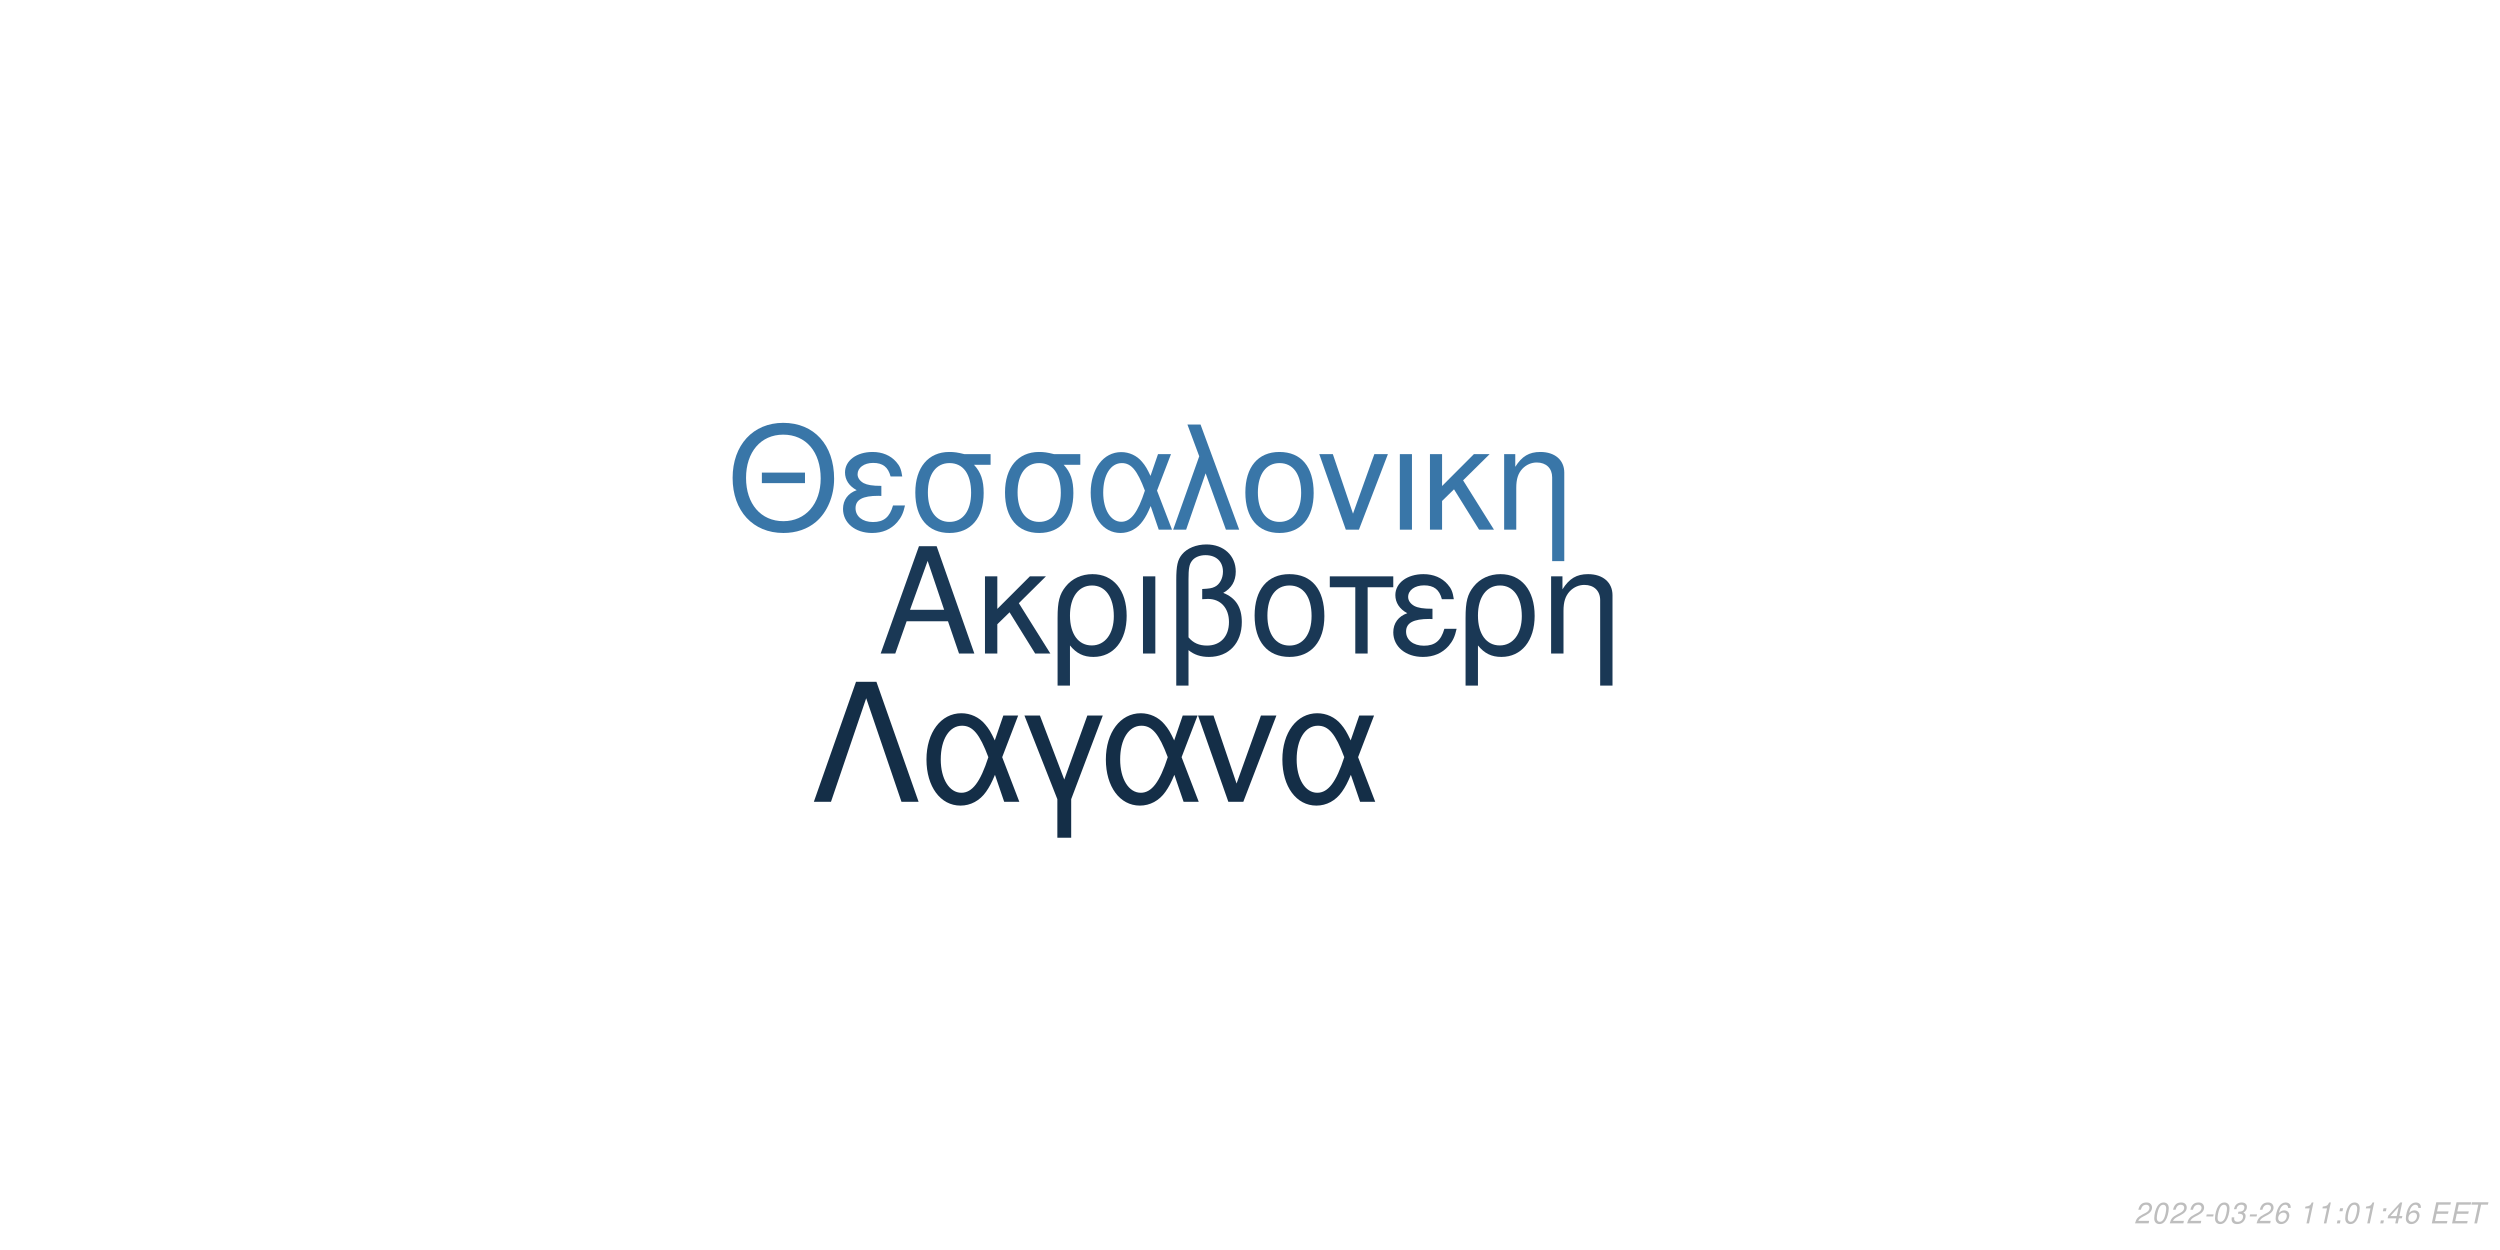
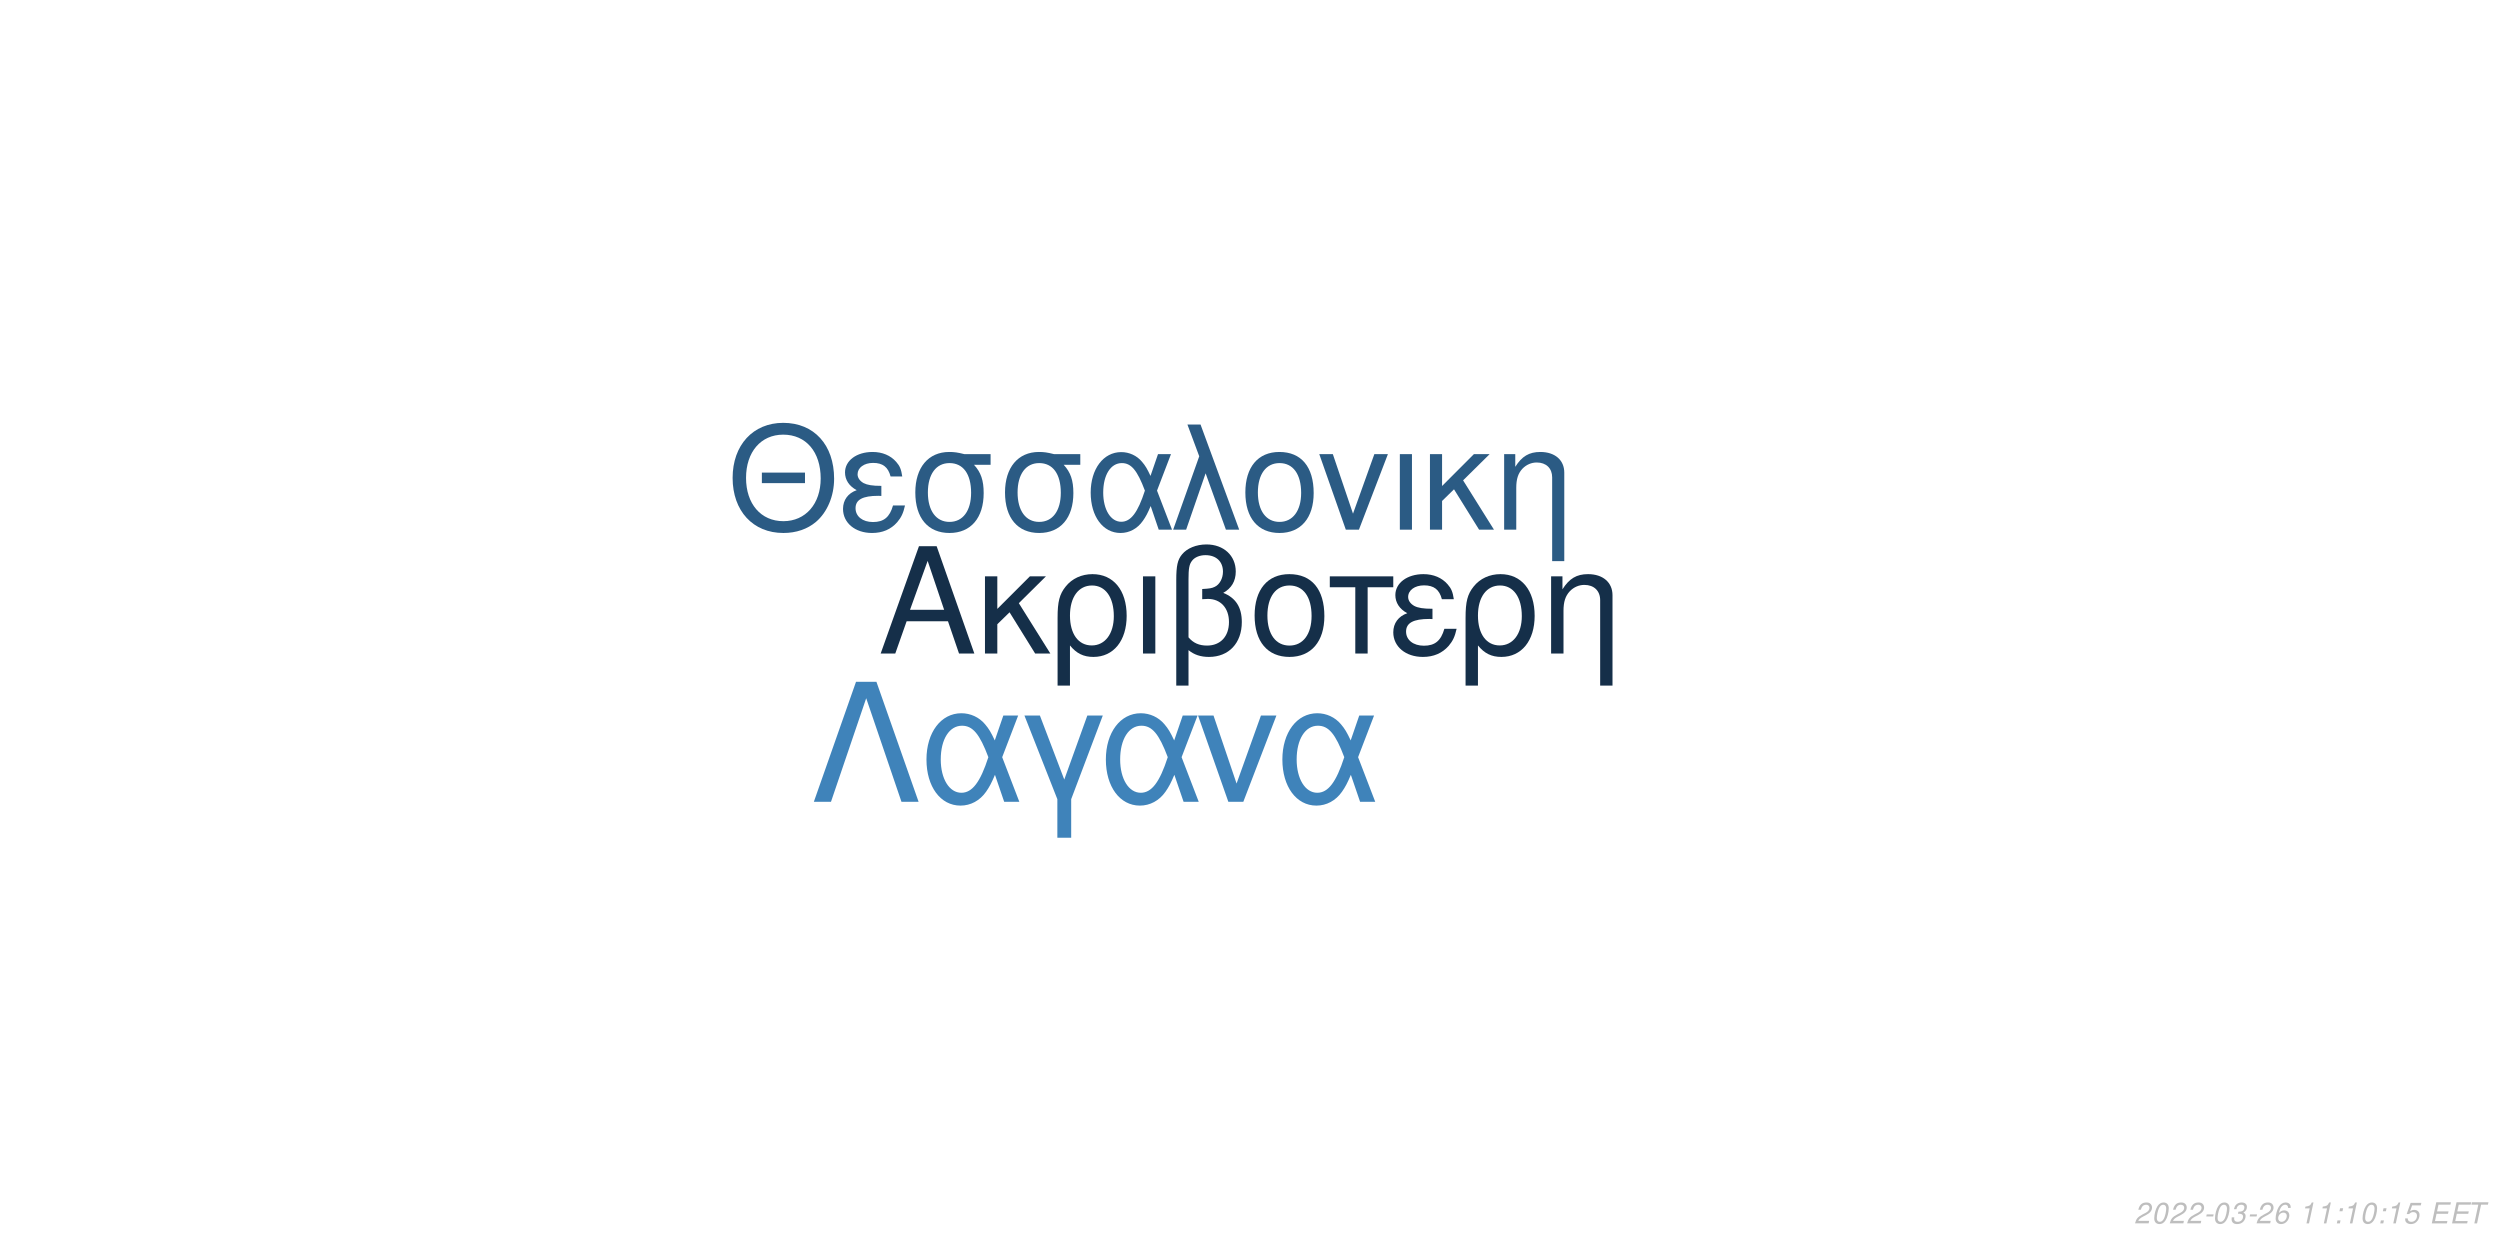
<svg xmlns="http://www.w3.org/2000/svg" xmlns:xlink="http://www.w3.org/1999/xlink" width="864pt" height="432pt" viewBox="0 0 864 432" version="1.1">
  <defs>
    <g>
      <symbol overflow="visible" id="glyph0-0">
        <path style="stroke:none;" d="" />
      </symbol>
      <symbol overflow="visible" id="glyph0-1">
        <path style="stroke:none;" d="M 24.125 -11.141 L 27.938 0 L 33.234 0 L 20.203 -37.094 L 14.094 -37.094 L 0.859 0 L 5.906 0 L 9.828 -11.141 Z M 22.797 -15.109 L 11 -15.109 L 17.094 -32.016 Z M 22.797 -15.109 " />
      </symbol>
      <symbol overflow="visible" id="glyph0-2">
        <path style="stroke:none;" d="M 7.172 -15.422 L 7.172 -26.672 L 2.906 -26.672 L 2.906 0 L 7.172 0 L 7.172 -10.125 L 11.406 -14.25 L 20.25 0 L 25.5 0 L 14.609 -17.406 L 23.969 -26.672 L 18.422 -26.672 Z M 7.172 -15.422 " />
      </symbol>
      <symbol overflow="visible" id="glyph0-3">
        <path style="stroke:none;" d="M 3 11.094 L 7.281 11.094 L 7.281 -2.797 C 9.516 -0.047 11.953 1.172 15.375 1.172 C 22.344 1.172 26.875 -4.422 26.875 -13.031 C 26.875 -21.891 22.297 -27.438 15.062 -27.438 C 11.297 -27.438 7.984 -25.906 5.797 -23.156 C 3.672 -20.516 3 -17.969 3 -12.359 Z M 14.906 -23.516 C 19.547 -23.516 22.438 -19.438 22.438 -12.922 C 22.438 -6.812 19.391 -2.797 14.812 -2.797 C 10.172 -2.797 7.281 -6.766 7.281 -13.125 C 7.281 -19.484 10.234 -23.516 14.906 -23.516 Z M 14.906 -23.516 " />
      </symbol>
      <symbol overflow="visible" id="glyph0-4">
        <path style="stroke:none;" d="M 3.516 0 L 7.781 0 L 7.781 -26.672 L 3.516 -26.672 Z M 3.516 0 " />
      </symbol>
      <symbol overflow="visible" id="glyph0-5">
        <path style="stroke:none;" d="M 4.016 11.094 L 8.25 11.094 L 8.25 -1.172 C 10.172 0.406 12.422 1.172 15.312 1.172 C 22.188 1.172 26.672 -3.609 26.672 -10.891 C 26.672 -15.984 24.578 -19.234 20.25 -20.969 C 23.109 -22.547 24.578 -25.031 24.578 -28.344 C 24.578 -33.844 20.406 -37.703 14.453 -37.703 C 10.938 -37.703 7.734 -36.391 6 -34.25 C 4.484 -32.422 4.016 -30.328 4.016 -25.391 Z M 8.25 -25.656 C 8.25 -29.359 8.5 -30.844 9.469 -32.062 C 10.375 -33.281 12.156 -34 14.094 -34 C 17.812 -34 20.156 -31.812 20.156 -28.297 C 20.156 -25.953 18.984 -23.812 17.297 -23.047 C 16.281 -22.547 15.469 -22.438 12.984 -22.297 L 12.984 -18.781 C 13.734 -18.828 14.344 -18.875 14.969 -18.875 C 19.344 -18.875 22.234 -15.719 22.234 -10.891 C 22.234 -5.906 19.281 -2.75 14.656 -2.75 C 11.953 -2.75 9.922 -3.609 8.25 -5.594 Z M 8.25 -25.656 " />
      </symbol>
      <symbol overflow="visible" id="glyph0-6">
        <path style="stroke:none;" d="M 14.094 -27.438 C 6.562 -27.438 2.094 -22.094 2.094 -13.125 C 2.094 -4.125 6.562 1.172 14.141 1.172 C 21.672 1.172 26.203 -4.172 26.203 -12.922 C 26.203 -22.188 21.828 -27.438 14.094 -27.438 Z M 14.141 -23.516 C 18.938 -23.516 21.781 -19.594 21.781 -12.984 C 21.781 -6.672 18.828 -2.75 14.141 -2.75 C 9.422 -2.75 6.516 -6.672 6.516 -13.125 C 6.516 -19.594 9.422 -23.516 14.141 -23.516 Z M 14.141 -23.516 " />
      </symbol>
      <symbol overflow="visible" id="glyph0-7">
        <path style="stroke:none;" d="M 7.891 0 L 12.156 0 L 12.156 -22.906 L 21.016 -22.906 L 21.016 -26.672 L -0.922 -26.672 L -0.922 -22.906 L 7.891 -22.906 Z M 7.891 0 " />
      </symbol>
      <symbol overflow="visible" id="glyph0-8">
        <path style="stroke:none;" d="M 14.562 -15.469 C 11.344 -15.469 9.562 -15.781 8.297 -16.438 C 6.922 -17.203 6.156 -18.328 6.156 -19.547 C 6.156 -21.891 8.453 -23.562 11.656 -23.562 C 15.062 -23.562 16.953 -22.094 17.812 -18.781 L 21.938 -18.781 C 21.578 -21.266 21.062 -22.5 19.797 -23.922 C 17.812 -26.203 14.906 -27.438 11.453 -27.438 C 5.797 -27.438 1.734 -24.375 1.734 -20.203 C 1.734 -17.609 3.156 -15.375 5.859 -13.938 C 2.797 -12.875 1.016 -10.484 1.016 -7.328 C 1.016 -2.391 5.297 1.172 11.25 1.172 C 14.969 1.172 17.906 -0.109 20.156 -2.641 C 21.578 -4.328 22.297 -5.797 22.906 -8.547 L 18.672 -8.547 C 17.5 -4.422 15.422 -2.703 11.609 -2.703 C 7.938 -2.703 5.438 -4.688 5.438 -7.578 C 5.438 -10.578 7.938 -11.953 13.484 -11.953 C 13.641 -11.953 14.094 -11.953 14.562 -11.906 Z M 14.562 -15.469 " />
      </symbol>
      <symbol overflow="visible" id="glyph0-9">
        <path style="stroke:none;" d="M 3.562 -26.672 L 3.562 0 L 7.844 0 L 7.844 -14.703 C 7.844 -17.906 8.5 -19.891 10.031 -21.531 C 11.406 -22.953 13.188 -23.719 15.062 -23.719 C 18.375 -23.719 20.516 -21.672 20.516 -18.469 L 20.516 11.094 L 24.781 11.094 L 24.781 -20.156 C 24.781 -24.578 21.469 -27.438 16.328 -27.438 C 12.359 -27.438 9.828 -25.906 7.484 -22.188 L 7.484 -26.672 Z M 3.562 -26.672 " />
      </symbol>
      <symbol overflow="visible" id="glyph1-0">
        <path style="stroke:none;" d="" />
      </symbol>
      <symbol overflow="visible" id="glyph1-1">
        <path style="stroke:none;" d="M 26.859 -19.734 L 11.953 -19.734 L 11.953 -16.094 L 26.859 -16.094 Z M 19.328 -36.922 C 8.922 -36.922 1.844 -29.25 1.844 -17.891 C 1.844 -6.484 8.875 1.141 19.391 1.141 C 23.812 1.141 27.703 -0.203 30.641 -2.688 C 34.578 -6.031 36.922 -11.656 36.922 -17.594 C 36.922 -29.297 30 -36.922 19.328 -36.922 Z M 19.328 -32.844 C 27.203 -32.844 32.281 -26.906 32.281 -17.688 C 32.281 -8.922 27.062 -2.938 19.391 -2.938 C 11.609 -2.938 6.484 -8.922 6.484 -17.891 C 6.484 -26.859 11.609 -32.844 19.328 -32.844 Z M 19.328 -32.844 " />
      </symbol>
      <symbol overflow="visible" id="glyph1-2">
        <path style="stroke:none;" d="M 14.25 -15.141 C 11.109 -15.141 9.375 -15.453 8.125 -16.094 C 6.781 -16.844 6.031 -17.938 6.031 -19.141 C 6.031 -21.422 8.266 -23.078 11.406 -23.078 C 14.75 -23.078 16.594 -21.625 17.438 -18.391 L 21.469 -18.391 C 21.125 -20.828 20.625 -22.031 19.391 -23.422 C 17.438 -25.656 14.594 -26.859 11.219 -26.859 C 5.688 -26.859 1.688 -23.875 1.688 -19.781 C 1.688 -17.234 3.094 -15.047 5.734 -13.656 C 2.734 -12.609 1 -10.266 1 -7.172 C 1 -2.344 5.188 1.141 11.016 1.141 C 14.656 1.141 17.547 -0.094 19.734 -2.594 C 21.125 -4.234 21.828 -5.688 22.422 -8.375 L 18.281 -8.375 C 17.141 -4.328 15.094 -2.641 11.359 -2.641 C 7.766 -2.641 5.328 -4.578 5.328 -7.422 C 5.328 -10.359 7.766 -11.703 13.203 -11.703 C 13.359 -11.703 13.797 -11.703 14.25 -11.656 Z M 14.25 -15.141 " />
      </symbol>
      <symbol overflow="visible" id="glyph1-3">
        <path style="stroke:none;" d="M 29 -26.109 L 19.938 -26.109 C 17.594 -26.703 16.438 -26.859 14.703 -26.859 C 7.469 -26.859 2.984 -21.469 2.984 -12.859 C 2.984 -4.031 7.375 1.141 14.797 1.141 C 22.172 1.141 26.609 -4.078 26.609 -12.656 C 26.609 -17.047 25.656 -19.828 23.266 -22.422 L 29 -22.422 Z M 14.797 -23.016 C 19.531 -23.016 22.266 -19.234 22.266 -12.75 C 22.266 -6.531 19.438 -2.688 14.797 -2.688 C 10.172 -2.688 7.328 -6.531 7.328 -12.859 C 7.328 -19.188 10.172 -23.016 14.797 -23.016 Z M 14.797 -23.016 " />
      </symbol>
      <symbol overflow="visible" id="glyph1-4">
        <path style="stroke:none;" d="M 29.344 -26.109 L 24.859 -26.109 L 22.266 -18.578 C 21.125 -21.031 20.484 -22.125 19.328 -23.469 C 17.547 -25.609 14.906 -26.812 12.156 -26.812 C 5.984 -26.812 1.594 -20.984 1.594 -12.812 C 1.594 -4.578 5.828 1.141 11.906 1.141 C 14.953 1.141 17.734 -0.344 19.625 -3.047 C 20.672 -4.531 21.281 -5.688 22.328 -8.172 L 25.109 0 L 29.703 0 L 24.516 -13.5 Z M 20.328 -13.5 C 17.891 -5.922 15.453 -2.734 12.156 -2.734 C 8.516 -2.734 5.922 -6.922 5.922 -12.812 C 5.922 -18.938 8.516 -23.016 12.359 -23.016 C 15.594 -23.016 17.688 -20.531 20.328 -13.5 Z M 20.328 -13.5 " />
      </symbol>
      <symbol overflow="visible" id="glyph1-5">
        <path style="stroke:none;" d="M 1.094 0 L 5.578 0 L 12.312 -19.484 L 19.328 0 L 23.922 0 L 10.562 -36.328 L 6.031 -36.328 L 10.109 -25.359 Z M 1.094 0 " />
      </symbol>
      <symbol overflow="visible" id="glyph1-6">
        <path style="stroke:none;" d="M 13.797 -26.859 C 6.422 -26.859 2.047 -21.625 2.047 -12.859 C 2.047 -4.031 6.422 1.141 13.859 1.141 C 21.234 1.141 25.656 -4.078 25.656 -12.656 C 25.656 -21.719 21.375 -26.859 13.797 -26.859 Z M 13.859 -23.016 C 18.531 -23.016 21.328 -19.188 21.328 -12.703 C 21.328 -6.531 18.438 -2.688 13.859 -2.688 C 9.219 -2.688 6.375 -6.531 6.375 -12.859 C 6.375 -19.188 9.219 -23.016 13.859 -23.016 Z M 13.859 -23.016 " />
      </symbol>
      <symbol overflow="visible" id="glyph1-7">
        <path style="stroke:none;" d="M 14.297 0 L 24.312 -26.109 L 19.625 -26.109 L 12.25 -5.531 L 5.281 -26.109 L 0.594 -26.109 L 9.766 0 Z M 14.297 0 " />
      </symbol>
      <symbol overflow="visible" id="glyph1-8">
        <path style="stroke:none;" d="M 3.438 0 L 7.625 0 L 7.625 -26.109 L 3.438 -26.109 Z M 3.438 0 " />
      </symbol>
      <symbol overflow="visible" id="glyph1-9">
        <path style="stroke:none;" d="M 7.031 -15.094 L 7.031 -26.109 L 2.844 -26.109 L 2.844 0 L 7.031 0 L 7.031 -9.922 L 11.156 -13.953 L 19.828 0 L 24.969 0 L 14.297 -17.047 L 23.469 -26.109 L 18.031 -26.109 Z M 7.031 -15.094 " />
      </symbol>
      <symbol overflow="visible" id="glyph1-10">
        <path style="stroke:none;" d="M 3.484 -26.109 L 3.484 0 L 7.672 0 L 7.672 -14.406 C 7.672 -17.547 8.328 -19.484 9.812 -21.078 C 11.156 -22.469 12.906 -23.219 14.75 -23.219 C 17.984 -23.219 20.078 -21.234 20.078 -18.094 L 20.078 10.859 L 24.266 10.859 L 24.266 -19.734 C 24.266 -24.062 21.031 -26.859 16 -26.859 C 12.109 -26.859 9.609 -25.359 7.328 -21.719 L 7.328 -26.109 Z M 3.484 -26.109 " />
      </symbol>
      <symbol overflow="visible" id="glyph2-0">
        <path style="stroke:none;" d="" />
      </symbol>
      <symbol overflow="visible" id="glyph2-1">
        <path style="stroke:none;" d="M 22.531 -41.484 L 15.484 -41.484 L 0.906 0 L 6.828 0 L 19 -35.797 L 31.188 0 L 37.109 0 Z M 22.531 -41.484 " />
      </symbol>
      <symbol overflow="visible" id="glyph2-2">
        <path style="stroke:none;" d="M 33.516 -29.812 L 28.391 -29.812 L 25.438 -21.219 C 24.125 -24.016 23.391 -25.266 22.078 -26.797 C 20.031 -29.25 17.016 -30.609 13.891 -30.609 C 6.828 -30.609 1.828 -23.953 1.828 -14.625 C 1.828 -5.234 6.656 1.312 13.594 1.312 C 17.078 1.312 20.266 -0.391 22.422 -3.469 C 23.609 -5.172 24.297 -6.484 25.5 -9.328 L 28.688 0 L 33.922 0 L 28 -15.422 Z M 23.219 -15.422 C 20.422 -6.766 17.641 -3.125 13.891 -3.125 C 9.734 -3.125 6.766 -7.906 6.766 -14.625 C 6.766 -21.625 9.734 -26.297 14.109 -26.297 C 17.812 -26.297 20.203 -23.453 23.219 -15.422 Z M 23.219 -15.422 " />
      </symbol>
      <symbol overflow="visible" id="glyph2-3">
        <path style="stroke:none;" d="M 12.062 12.406 L 16.844 12.406 L 16.844 -0.906 L 27.766 -29.812 L 22.422 -29.812 L 14.453 -7.688 L 6.031 -29.812 L 0.688 -29.812 L 12.062 -0.906 Z M 12.062 12.406 " />
      </symbol>
      <symbol overflow="visible" id="glyph2-4">
        <path style="stroke:none;" d="M 16.328 0 L 27.766 -29.812 L 22.422 -29.812 L 14 -6.312 L 6.031 -29.812 L 0.688 -29.812 L 11.156 0 Z M 16.328 0 " />
      </symbol>
      <symbol overflow="visible" id="glyph3-0">
        <path style="stroke:none;" d="" />
      </symbol>
      <symbol overflow="visible" id="glyph3-1">
        <path style="stroke:none;" d="M 5.234 -0.875 L 1.469 -0.875 C 1.641 -1.375 2.203 -1.891 3.109 -2.344 L 4.234 -2.938 C 5.562 -3.625 6.219 -4.469 6.219 -5.484 C 6.219 -5.938 6.062 -6.359 5.797 -6.656 C 5.469 -7.047 4.984 -7.234 4.312 -7.234 C 2.766 -7.234 1.891 -6.453 1.484 -4.734 L 2.375 -4.734 C 2.484 -5.188 2.609 -5.484 2.797 -5.75 C 3.094 -6.203 3.609 -6.453 4.188 -6.453 C 4.891 -6.453 5.344 -6.031 5.344 -5.375 C 5.344 -4.703 4.859 -4.094 4.016 -3.656 L 2.984 -3.125 C 1.234 -2.188 0.797 -1.656 0.344 -0.016 L 5.047 -0.016 Z M 5.234 -0.875 " />
      </symbol>
      <symbol overflow="visible" id="glyph3-2">
        <path style="stroke:none;" d="M 4.203 -7.234 C 3.375 -7.234 2.688 -6.812 2.125 -5.984 C 1.484 -5.047 0.984 -3.188 0.984 -1.734 C 0.984 -1.109 1.172 -0.562 1.484 -0.266 C 1.797 0.047 2.281 0.234 2.766 0.234 C 3.625 0.234 4.281 -0.156 4.859 -1.016 C 5.516 -1.953 6 -3.797 6 -5.266 C 6 -6.5 5.328 -7.234 4.203 -7.234 Z M 4.094 -6.453 C 4.734 -6.453 5.125 -5.984 5.125 -5.156 C 5.125 -4.203 4.781 -2.625 4.406 -1.812 C 3.984 -0.938 3.516 -0.547 2.875 -0.547 C 2.25 -0.547 1.875 -1.031 1.875 -1.828 C 1.875 -2.797 2.203 -4.344 2.594 -5.203 C 2.984 -6.047 3.453 -6.453 4.094 -6.453 Z M 4.094 -6.453 " />
      </symbol>
      <symbol overflow="visible" id="glyph3-3">
        <path style="stroke:none;" d="M 3.516 -3.125 L 1.125 -3.125 L 0.969 -2.406 L 3.359 -2.406 Z M 3.516 -3.125 " />
      </symbol>
      <symbol overflow="visible" id="glyph3-4">
        <path style="stroke:none;" d="M 2.922 -3.312 C 3.125 -3.344 3.234 -3.344 3.375 -3.344 C 4.203 -3.344 4.688 -3 4.688 -2.406 C 4.688 -1.312 3.906 -0.547 2.781 -0.547 C 2.047 -0.547 1.594 -0.938 1.594 -1.562 C 1.594 -1.719 1.609 -1.844 1.656 -2.094 L 0.766 -2.094 C 0.734 -1.797 0.719 -1.641 0.719 -1.469 C 0.719 -0.375 1.406 0.234 2.641 0.234 C 3.547 0.234 4.297 -0.078 4.812 -0.656 C 5.266 -1.156 5.562 -1.875 5.562 -2.547 C 5.562 -3.125 5.344 -3.453 4.797 -3.734 C 5.641 -4.234 6.016 -4.844 6.016 -5.734 C 6.016 -6.656 5.312 -7.234 4.203 -7.234 C 3.375 -7.234 2.672 -6.938 2.188 -6.375 C 1.891 -6.031 1.703 -5.641 1.516 -4.906 L 2.391 -4.906 C 2.5 -5.359 2.594 -5.594 2.734 -5.812 C 3.047 -6.234 3.516 -6.453 4.078 -6.453 C 4.734 -6.453 5.141 -6.125 5.141 -5.578 C 5.141 -5.188 5.016 -4.797 4.797 -4.547 C 4.516 -4.234 4 -4.062 3.266 -4.062 L 3.078 -4.062 Z M 2.922 -3.312 " />
      </symbol>
      <symbol overflow="visible" id="glyph3-5">
        <path style="stroke:none;" d="M 6.125 -5.344 L 6.141 -5.625 C 6.141 -6.609 5.453 -7.234 4.391 -7.234 C 3.438 -7.234 2.641 -6.719 2.016 -5.703 C 1.422 -4.781 0.938 -2.953 0.938 -1.688 C 0.938 -0.516 1.688 0.234 2.859 0.234 C 3.703 0.234 4.438 -0.156 5 -0.875 C 5.406 -1.422 5.672 -2.156 5.672 -2.766 C 5.672 -3.812 4.969 -4.5 3.906 -4.5 C 3.234 -4.5 2.672 -4.234 2.094 -3.625 C 2.406 -5.375 3.234 -6.453 4.25 -6.453 C 4.703 -6.453 5.062 -6.234 5.172 -5.844 C 5.203 -5.719 5.234 -5.578 5.25 -5.344 Z M 3.656 -3.734 C 4.344 -3.734 4.797 -3.281 4.797 -2.625 C 4.797 -1.469 3.984 -0.547 2.984 -0.547 C 2.297 -0.547 1.812 -1.047 1.812 -1.766 C 1.812 -2.859 2.625 -3.734 3.656 -3.734 Z M 3.656 -3.734 " />
      </symbol>
      <symbol overflow="visible" id="glyph3-6">
        <path style="stroke:none;" d="" />
      </symbol>
      <symbol overflow="visible" id="glyph3-7">
        <path style="stroke:none;" d="M 3.703 -5.188 L 2.594 0 L 3.469 0 L 5.016 -7.234 L 4.438 -7.234 C 3.906 -6.156 3.688 -6.016 2.234 -5.812 L 2.109 -5.188 Z M 3.703 -5.188 " />
      </symbol>
      <symbol overflow="visible" id="glyph3-8">
        <path style="stroke:none;" d="M 2.359 -1.031 L 1.312 -1.031 L 1.094 0 L 2.141 0 Z M 3.266 -5.234 L 2.219 -5.234 L 2 -4.203 L 3.047 -4.203 Z M 3.266 -5.234 " />
      </symbol>
      <symbol overflow="visible" id="glyph3-9">
-         <path style="stroke:none;" d="M 3.625 -1.75 L 3.266 0 L 4.141 0 L 4.516 -1.75 L 5.562 -1.75 L 5.734 -2.531 L 4.688 -2.531 L 5.688 -7.234 L 5.016 -7.234 L 0.844 -2.672 L 0.641 -1.75 Z M 3.797 -2.531 L 1.594 -2.531 L 4.469 -5.703 Z M 3.797 -2.531 " />
+         <path style="stroke:none;" d="M 6.297 -7.094 L 2.594 -7.094 L 1.234 -3.234 L 2.047 -3.234 C 2.656 -3.766 2.938 -3.906 3.531 -3.906 C 4.328 -3.906 4.797 -3.453 4.797 -2.688 C 4.797 -1.438 3.969 -0.547 2.828 -0.547 C 2.031 -0.547 1.609 -0.938 1.578 -1.734 L 0.703 -1.734 L 0.703 -1.516 C 0.703 -0.938 0.844 -0.547 1.188 -0.266 C 1.562 0.062 2.078 0.234 2.703 0.234 C 3.656 0.234 4.391 -0.156 4.984 -0.922 C 5.422 -1.5 5.672 -2.234 5.672 -2.953 C 5.672 -4 4.938 -4.672 3.812 -4.672 C 3.328 -4.672 2.906 -4.547 2.406 -4.234 L 3.109 -6.219 L 6.109 -6.219 Z M 6.297 -7.094 " />
      </symbol>
      <symbol overflow="visible" id="glyph3-10">
        <path style="stroke:none;" d="M 2.547 -3.312 L 6.5 -3.312 L 6.688 -4.141 L 2.719 -4.141 L 3.219 -6.469 L 7.344 -6.469 L 7.516 -7.297 L 2.453 -7.297 L 0.906 0 L 6.125 0 L 6.297 -0.812 L 2.016 -0.812 Z M 2.547 -3.312 " />
      </symbol>
      <symbol overflow="visible" id="glyph3-11">
        <path style="stroke:none;" d="M 4.938 -6.469 L 7.312 -6.469 L 7.484 -7.297 L 1.75 -7.297 L 1.578 -6.469 L 3.984 -6.469 L 2.609 0 L 3.547 0 Z M 4.938 -6.469 " />
      </symbol>
    </g>
  </defs>
  <g id="surface1">
    <rect x="0" y="0" width="864" height="432" style="fill:rgb(100%,100%,100%);fill-opacity:1;stroke:none;" />
-     <g style="fill:rgb(10.196%,21.961%,33.333%);fill-opacity:1;">
+     <g style="fill:rgb(8.235%,18.431%,28.627%);fill-opacity:1;">
      <use xlink:href="#glyph0-1" x="303.5" y="225.861" />
      <use xlink:href="#glyph0-2" x="337.5" y="225.861" />
      <use xlink:href="#glyph0-3" x="362.5" y="225.861" />
      <use xlink:href="#glyph0-4" x="391.5" y="225.861" />
      <use xlink:href="#glyph0-5" x="402.5" y="225.861" />
      <use xlink:href="#glyph0-6" x="431.5" y="225.861" />
      <use xlink:href="#glyph0-7" x="460.5" y="225.861" />
      <use xlink:href="#glyph0-8" x="480.5" y="225.861" />
      <use xlink:href="#glyph0-3" x="503.5" y="225.861" />
      <use xlink:href="#glyph0-9" x="532.5" y="225.861" />
    </g>
-     <g style="fill:rgb(22.353%,46.275%,65.882%);fill-opacity:1;">
+     <g style="fill:rgb(16.863%,35.686%,51.765%);fill-opacity:1;">
      <use xlink:href="#glyph1-1" x="251.348" y="183.058" />
      <use xlink:href="#glyph1-2" x="290.348" y="183.058" />
      <use xlink:href="#glyph1-3" x="313.348" y="183.058" />
      <use xlink:href="#glyph1-3" x="344.348" y="183.058" />
      <use xlink:href="#glyph1-4" x="375.348" y="183.058" />
      <use xlink:href="#glyph1-5" x="404.348" y="183.058" />
      <use xlink:href="#glyph1-6" x="428.348" y="183.058" />
      <use xlink:href="#glyph1-7" x="455.348" y="183.058" />
      <use xlink:href="#glyph1-8" x="480.348" y="183.058" />
      <use xlink:href="#glyph1-9" x="491.348" y="183.058" />
      <use xlink:href="#glyph1-10" x="516.348" y="183.058" />
    </g>
-     <g style="fill:rgb(7.843%,18.039%,27.843%);fill-opacity:1;">
+     <g style="fill:rgb(24.706%,51.373%,72.941%);fill-opacity:1;">
      <use xlink:href="#glyph2-1" x="280.359" y="277.105" />
      <use xlink:href="#glyph2-2" x="318.359" y="277.105" />
      <use xlink:href="#glyph2-3" x="353.359" y="277.105" />
      <use xlink:href="#glyph2-2" x="380.359" y="277.105" />
      <use xlink:href="#glyph2-4" x="413.359" y="277.105" />
      <use xlink:href="#glyph2-2" x="441.359" y="277.105" />
    </g>
    <g style="fill:rgb(74.51%,74.51%,74.51%);fill-opacity:1;">
      <use xlink:href="#glyph3-1" x="737.52" y="422.81" />
      <use xlink:href="#glyph3-2" x="743.52" y="422.81" />
      <use xlink:href="#glyph3-1" x="749.52" y="422.81" />
      <use xlink:href="#glyph3-1" x="755.52" y="422.81" />
      <use xlink:href="#glyph3-3" x="761.52" y="422.81" />
      <use xlink:href="#glyph3-2" x="764.52" y="422.81" />
      <use xlink:href="#glyph3-4" x="770.52" y="422.81" />
      <use xlink:href="#glyph3-3" x="776.52" y="422.81" />
      <use xlink:href="#glyph3-1" x="779.52" y="422.81" />
      <use xlink:href="#glyph3-5" x="785.52" y="422.81" />
      <use xlink:href="#glyph3-6" x="791.52" y="422.81" />
      <use xlink:href="#glyph3-7" x="794.52" y="422.81" />
      <use xlink:href="#glyph3-7" x="800.52" y="422.81" />
      <use xlink:href="#glyph3-8" x="806.52" y="422.81" />
-       <use xlink:href="#glyph3-2" x="809.52" y="422.81" />
-       <use xlink:href="#glyph3-7" x="815.52" y="422.81" />
+       <use xlink:href="#glyph3-7" x="809.52" y="422.81" />
+       <use xlink:href="#glyph3-2" x="815.52" y="422.81" />
      <use xlink:href="#glyph3-8" x="821.52" y="422.81" />
-       <use xlink:href="#glyph3-9" x="824.52" y="422.81" />
-       <use xlink:href="#glyph3-5" x="830.52" y="422.81" />
+       <use xlink:href="#glyph3-7" x="824.52" y="422.81" />
+       <use xlink:href="#glyph3-9" x="830.52" y="422.81" />
      <use xlink:href="#glyph3-6" x="836.52" y="422.81" />
      <use xlink:href="#glyph3-10" x="839.52" y="422.81" />
      <use xlink:href="#glyph3-10" x="846.52" y="422.81" />
      <use xlink:href="#glyph3-11" x="852.52" y="422.81" />
    </g>
  </g>
</svg>
